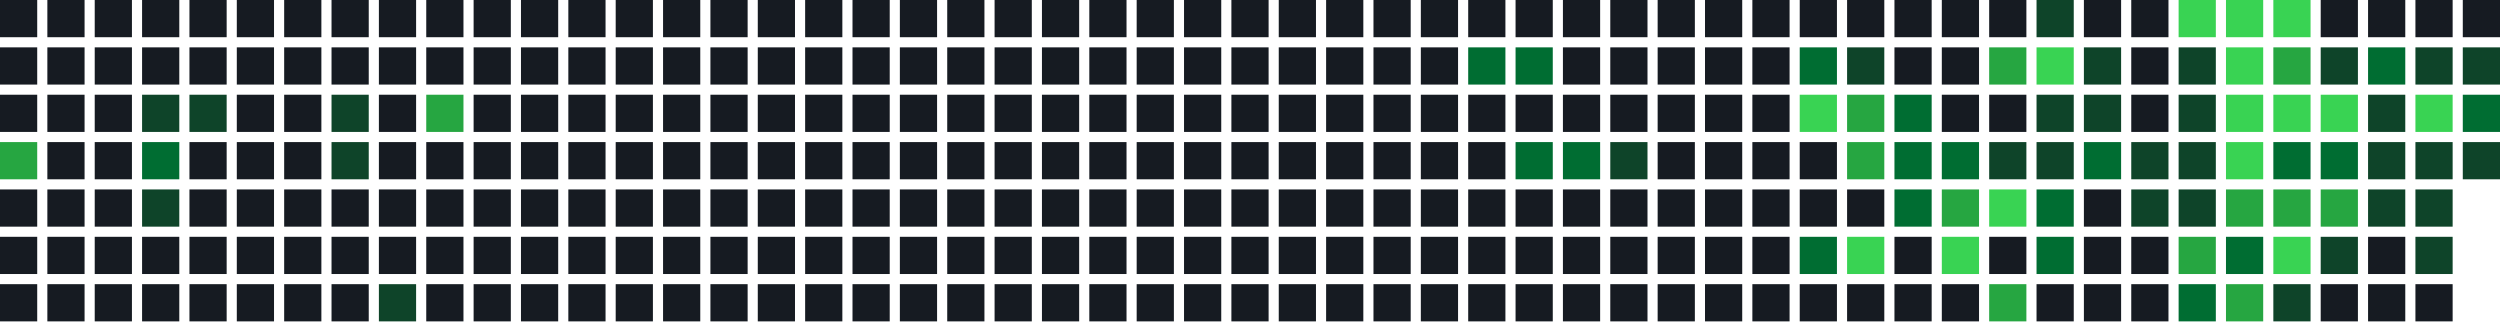
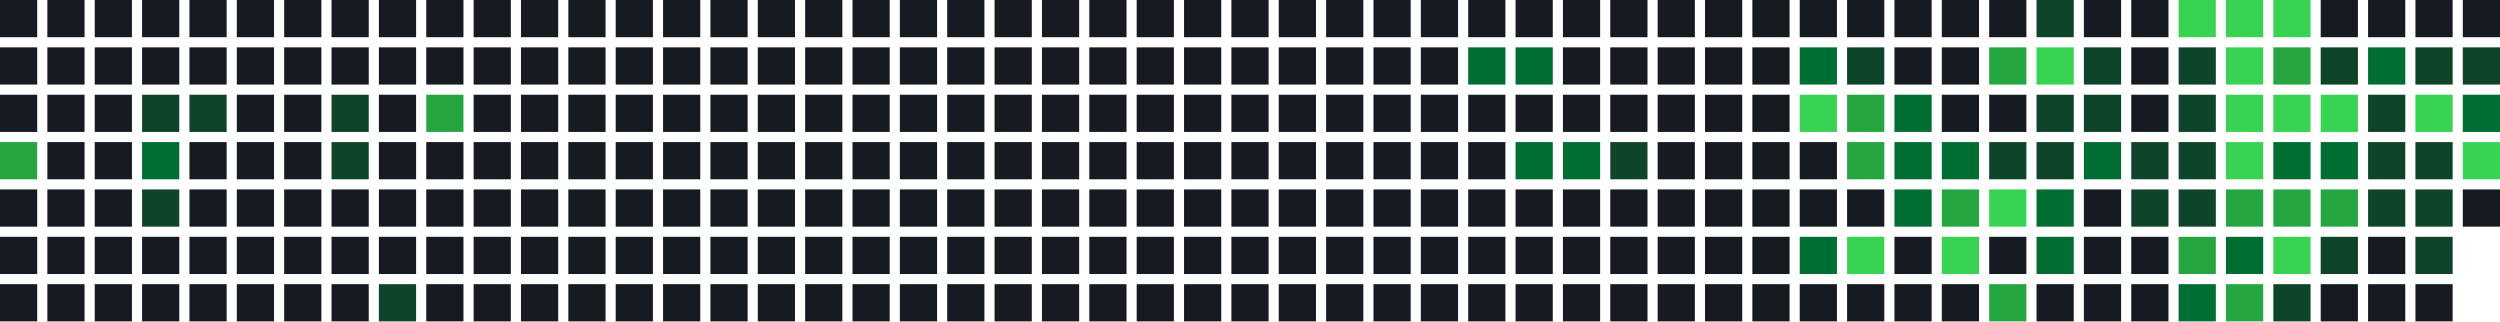
<svg xmlns="http://www.w3.org/2000/svg" width="739" height="95" viewBox="0 0 739 95">
  <rect x="0" y="0" width="11" height="11" fill="#161b22" />
  <rect x="0" y="14" width="11" height="11" fill="#161b22" />
  <rect x="0" y="28" width="11" height="11" fill="#161b22" />
  <rect x="0" y="42" width="11" height="11" fill="#26a641" />
  <rect x="0" y="56" width="11" height="11" fill="#161b22" />
  <rect x="0" y="70" width="11" height="11" fill="#161b22" />
  <rect x="0" y="84" width="11" height="11" fill="#161b22" />
  <rect x="14" y="0" width="11" height="11" fill="#161b22" />
  <rect x="14" y="14" width="11" height="11" fill="#161b22" />
  <rect x="14" y="28" width="11" height="11" fill="#161b22" />
  <rect x="14" y="42" width="11" height="11" fill="#161b22" />
  <rect x="14" y="56" width="11" height="11" fill="#161b22" />
  <rect x="14" y="70" width="11" height="11" fill="#161b22" />
  <rect x="14" y="84" width="11" height="11" fill="#161b22" />
  <rect x="28" y="0" width="11" height="11" fill="#161b22" />
  <rect x="28" y="14" width="11" height="11" fill="#161b22" />
  <rect x="28" y="28" width="11" height="11" fill="#161b22" />
  <rect x="28" y="42" width="11" height="11" fill="#161b22" />
  <rect x="28" y="56" width="11" height="11" fill="#161b22" />
  <rect x="28" y="70" width="11" height="11" fill="#161b22" />
  <rect x="28" y="84" width="11" height="11" fill="#161b22" />
  <rect x="42" y="0" width="11" height="11" fill="#161b22" />
  <rect x="42" y="14" width="11" height="11" fill="#161b22" />
  <rect x="42" y="28" width="11" height="11" fill="#0e4429" />
  <rect x="42" y="42" width="11" height="11" fill="#006d32" />
  <rect x="42" y="56" width="11" height="11" fill="#0e4429" />
  <rect x="42" y="70" width="11" height="11" fill="#161b22" />
  <rect x="42" y="84" width="11" height="11" fill="#161b22" />
  <rect x="56" y="0" width="11" height="11" fill="#161b22" />
  <rect x="56" y="14" width="11" height="11" fill="#161b22" />
  <rect x="56" y="28" width="11" height="11" fill="#0e4429" />
  <rect x="56" y="42" width="11" height="11" fill="#161b22" />
  <rect x="56" y="56" width="11" height="11" fill="#161b22" />
  <rect x="56" y="70" width="11" height="11" fill="#161b22" />
  <rect x="56" y="84" width="11" height="11" fill="#161b22" />
  <rect x="70" y="0" width="11" height="11" fill="#161b22" />
  <rect x="70" y="14" width="11" height="11" fill="#161b22" />
  <rect x="70" y="28" width="11" height="11" fill="#161b22" />
  <rect x="70" y="42" width="11" height="11" fill="#161b22" />
  <rect x="70" y="56" width="11" height="11" fill="#161b22" />
  <rect x="70" y="70" width="11" height="11" fill="#161b22" />
  <rect x="70" y="84" width="11" height="11" fill="#161b22" />
  <rect x="84" y="0" width="11" height="11" fill="#161b22" />
  <rect x="84" y="14" width="11" height="11" fill="#161b22" />
  <rect x="84" y="28" width="11" height="11" fill="#161b22" />
  <rect x="84" y="42" width="11" height="11" fill="#161b22" />
  <rect x="84" y="56" width="11" height="11" fill="#161b22" />
  <rect x="84" y="70" width="11" height="11" fill="#161b22" />
  <rect x="84" y="84" width="11" height="11" fill="#161b22" />
  <rect x="98" y="0" width="11" height="11" fill="#161b22" />
  <rect x="98" y="14" width="11" height="11" fill="#161b22" />
  <rect x="98" y="28" width="11" height="11" fill="#0e4429" />
  <rect x="98" y="42" width="11" height="11" fill="#0e4429" />
  <rect x="98" y="56" width="11" height="11" fill="#161b22" />
  <rect x="98" y="70" width="11" height="11" fill="#161b22" />
  <rect x="98" y="84" width="11" height="11" fill="#161b22" />
  <rect x="112" y="0" width="11" height="11" fill="#161b22" />
  <rect x="112" y="14" width="11" height="11" fill="#161b22" />
  <rect x="112" y="28" width="11" height="11" fill="#161b22" />
  <rect x="112" y="42" width="11" height="11" fill="#161b22" />
  <rect x="112" y="56" width="11" height="11" fill="#161b22" />
  <rect x="112" y="70" width="11" height="11" fill="#161b22" />
  <rect x="112" y="84" width="11" height="11" fill="#0e4429" />
  <rect x="126" y="0" width="11" height="11" fill="#161b22" />
  <rect x="126" y="14" width="11" height="11" fill="#161b22" />
  <rect x="126" y="28" width="11" height="11" fill="#26a641" />
  <rect x="126" y="42" width="11" height="11" fill="#161b22" />
  <rect x="126" y="56" width="11" height="11" fill="#161b22" />
  <rect x="126" y="70" width="11" height="11" fill="#161b22" />
  <rect x="126" y="84" width="11" height="11" fill="#161b22" />
  <rect x="140" y="0" width="11" height="11" fill="#161b22" />
  <rect x="140" y="14" width="11" height="11" fill="#161b22" />
  <rect x="140" y="28" width="11" height="11" fill="#161b22" />
  <rect x="140" y="42" width="11" height="11" fill="#161b22" />
  <rect x="140" y="56" width="11" height="11" fill="#161b22" />
  <rect x="140" y="70" width="11" height="11" fill="#161b22" />
  <rect x="140" y="84" width="11" height="11" fill="#161b22" />
  <rect x="154" y="0" width="11" height="11" fill="#161b22" />
  <rect x="154" y="14" width="11" height="11" fill="#161b22" />
  <rect x="154" y="28" width="11" height="11" fill="#161b22" />
  <rect x="154" y="42" width="11" height="11" fill="#161b22" />
  <rect x="154" y="56" width="11" height="11" fill="#161b22" />
  <rect x="154" y="70" width="11" height="11" fill="#161b22" />
  <rect x="154" y="84" width="11" height="11" fill="#161b22" />
  <rect x="168" y="0" width="11" height="11" fill="#161b22" />
  <rect x="168" y="14" width="11" height="11" fill="#161b22" />
  <rect x="168" y="28" width="11" height="11" fill="#161b22" />
  <rect x="168" y="42" width="11" height="11" fill="#161b22" />
  <rect x="168" y="56" width="11" height="11" fill="#161b22" />
  <rect x="168" y="70" width="11" height="11" fill="#161b22" />
  <rect x="168" y="84" width="11" height="11" fill="#161b22" />
  <rect x="182" y="0" width="11" height="11" fill="#161b22" />
  <rect x="182" y="14" width="11" height="11" fill="#161b22" />
  <rect x="182" y="28" width="11" height="11" fill="#161b22" />
  <rect x="182" y="42" width="11" height="11" fill="#161b22" />
  <rect x="182" y="56" width="11" height="11" fill="#161b22" />
  <rect x="182" y="70" width="11" height="11" fill="#161b22" />
  <rect x="182" y="84" width="11" height="11" fill="#161b22" />
  <rect x="196" y="0" width="11" height="11" fill="#161b22" />
  <rect x="196" y="14" width="11" height="11" fill="#161b22" />
  <rect x="196" y="28" width="11" height="11" fill="#161b22" />
  <rect x="196" y="42" width="11" height="11" fill="#161b22" />
  <rect x="196" y="56" width="11" height="11" fill="#161b22" />
  <rect x="196" y="70" width="11" height="11" fill="#161b22" />
  <rect x="196" y="84" width="11" height="11" fill="#161b22" />
  <rect x="210" y="0" width="11" height="11" fill="#161b22" />
  <rect x="210" y="14" width="11" height="11" fill="#161b22" />
  <rect x="210" y="28" width="11" height="11" fill="#161b22" />
  <rect x="210" y="42" width="11" height="11" fill="#161b22" />
  <rect x="210" y="56" width="11" height="11" fill="#161b22" />
  <rect x="210" y="70" width="11" height="11" fill="#161b22" />
  <rect x="210" y="84" width="11" height="11" fill="#161b22" />
  <rect x="224" y="0" width="11" height="11" fill="#161b22" />
  <rect x="224" y="14" width="11" height="11" fill="#161b22" />
  <rect x="224" y="28" width="11" height="11" fill="#161b22" />
  <rect x="224" y="42" width="11" height="11" fill="#161b22" />
  <rect x="224" y="56" width="11" height="11" fill="#161b22" />
  <rect x="224" y="70" width="11" height="11" fill="#161b22" />
  <rect x="224" y="84" width="11" height="11" fill="#161b22" />
  <rect x="238" y="0" width="11" height="11" fill="#161b22" />
  <rect x="238" y="14" width="11" height="11" fill="#161b22" />
  <rect x="238" y="28" width="11" height="11" fill="#161b22" />
  <rect x="238" y="42" width="11" height="11" fill="#161b22" />
  <rect x="238" y="56" width="11" height="11" fill="#161b22" />
  <rect x="238" y="70" width="11" height="11" fill="#161b22" />
  <rect x="238" y="84" width="11" height="11" fill="#161b22" />
  <rect x="252" y="0" width="11" height="11" fill="#161b22" />
  <rect x="252" y="14" width="11" height="11" fill="#161b22" />
  <rect x="252" y="28" width="11" height="11" fill="#161b22" />
  <rect x="252" y="42" width="11" height="11" fill="#161b22" />
  <rect x="252" y="56" width="11" height="11" fill="#161b22" />
  <rect x="252" y="70" width="11" height="11" fill="#161b22" />
  <rect x="252" y="84" width="11" height="11" fill="#161b22" />
  <rect x="266" y="0" width="11" height="11" fill="#161b22" />
  <rect x="266" y="14" width="11" height="11" fill="#161b22" />
  <rect x="266" y="28" width="11" height="11" fill="#161b22" />
  <rect x="266" y="42" width="11" height="11" fill="#161b22" />
  <rect x="266" y="56" width="11" height="11" fill="#161b22" />
  <rect x="266" y="70" width="11" height="11" fill="#161b22" />
  <rect x="266" y="84" width="11" height="11" fill="#161b22" />
  <rect x="280" y="0" width="11" height="11" fill="#161b22" />
  <rect x="280" y="14" width="11" height="11" fill="#161b22" />
  <rect x="280" y="28" width="11" height="11" fill="#161b22" />
  <rect x="280" y="42" width="11" height="11" fill="#161b22" />
  <rect x="280" y="56" width="11" height="11" fill="#161b22" />
  <rect x="280" y="70" width="11" height="11" fill="#161b22" />
  <rect x="280" y="84" width="11" height="11" fill="#161b22" />
  <rect x="294" y="0" width="11" height="11" fill="#161b22" />
  <rect x="294" y="14" width="11" height="11" fill="#161b22" />
  <rect x="294" y="28" width="11" height="11" fill="#161b22" />
  <rect x="294" y="42" width="11" height="11" fill="#161b22" />
  <rect x="294" y="56" width="11" height="11" fill="#161b22" />
  <rect x="294" y="70" width="11" height="11" fill="#161b22" />
  <rect x="294" y="84" width="11" height="11" fill="#161b22" />
  <rect x="308" y="0" width="11" height="11" fill="#161b22" />
  <rect x="308" y="14" width="11" height="11" fill="#161b22" />
  <rect x="308" y="28" width="11" height="11" fill="#161b22" />
  <rect x="308" y="42" width="11" height="11" fill="#161b22" />
  <rect x="308" y="56" width="11" height="11" fill="#161b22" />
  <rect x="308" y="70" width="11" height="11" fill="#161b22" />
  <rect x="308" y="84" width="11" height="11" fill="#161b22" />
  <rect x="322" y="0" width="11" height="11" fill="#161b22" />
  <rect x="322" y="14" width="11" height="11" fill="#161b22" />
  <rect x="322" y="28" width="11" height="11" fill="#161b22" />
  <rect x="322" y="42" width="11" height="11" fill="#161b22" />
  <rect x="322" y="56" width="11" height="11" fill="#161b22" />
  <rect x="322" y="70" width="11" height="11" fill="#161b22" />
  <rect x="322" y="84" width="11" height="11" fill="#161b22" />
  <rect x="336" y="0" width="11" height="11" fill="#161b22" />
  <rect x="336" y="14" width="11" height="11" fill="#161b22" />
  <rect x="336" y="28" width="11" height="11" fill="#161b22" />
  <rect x="336" y="42" width="11" height="11" fill="#161b22" />
  <rect x="336" y="56" width="11" height="11" fill="#161b22" />
  <rect x="336" y="70" width="11" height="11" fill="#161b22" />
  <rect x="336" y="84" width="11" height="11" fill="#161b22" />
  <rect x="350" y="0" width="11" height="11" fill="#161b22" />
  <rect x="350" y="14" width="11" height="11" fill="#161b22" />
  <rect x="350" y="28" width="11" height="11" fill="#161b22" />
  <rect x="350" y="42" width="11" height="11" fill="#161b22" />
  <rect x="350" y="56" width="11" height="11" fill="#161b22" />
  <rect x="350" y="70" width="11" height="11" fill="#161b22" />
  <rect x="350" y="84" width="11" height="11" fill="#161b22" />
  <rect x="364" y="0" width="11" height="11" fill="#161b22" />
  <rect x="364" y="14" width="11" height="11" fill="#161b22" />
  <rect x="364" y="28" width="11" height="11" fill="#161b22" />
  <rect x="364" y="42" width="11" height="11" fill="#161b22" />
  <rect x="364" y="56" width="11" height="11" fill="#161b22" />
  <rect x="364" y="70" width="11" height="11" fill="#161b22" />
  <rect x="364" y="84" width="11" height="11" fill="#161b22" />
  <rect x="378" y="0" width="11" height="11" fill="#161b22" />
  <rect x="378" y="14" width="11" height="11" fill="#161b22" />
  <rect x="378" y="28" width="11" height="11" fill="#161b22" />
  <rect x="378" y="42" width="11" height="11" fill="#161b22" />
  <rect x="378" y="56" width="11" height="11" fill="#161b22" />
  <rect x="378" y="70" width="11" height="11" fill="#161b22" />
  <rect x="378" y="84" width="11" height="11" fill="#161b22" />
  <rect x="392" y="0" width="11" height="11" fill="#161b22" />
  <rect x="392" y="14" width="11" height="11" fill="#161b22" />
  <rect x="392" y="28" width="11" height="11" fill="#161b22" />
  <rect x="392" y="42" width="11" height="11" fill="#161b22" />
  <rect x="392" y="56" width="11" height="11" fill="#161b22" />
  <rect x="392" y="70" width="11" height="11" fill="#161b22" />
  <rect x="392" y="84" width="11" height="11" fill="#161b22" />
  <rect x="406" y="0" width="11" height="11" fill="#161b22" />
  <rect x="406" y="14" width="11" height="11" fill="#161b22" />
  <rect x="406" y="28" width="11" height="11" fill="#161b22" />
  <rect x="406" y="42" width="11" height="11" fill="#161b22" />
  <rect x="406" y="56" width="11" height="11" fill="#161b22" />
  <rect x="406" y="70" width="11" height="11" fill="#161b22" />
  <rect x="406" y="84" width="11" height="11" fill="#161b22" />
  <rect x="420" y="0" width="11" height="11" fill="#161b22" />
  <rect x="420" y="14" width="11" height="11" fill="#161b22" />
  <rect x="420" y="28" width="11" height="11" fill="#161b22" />
  <rect x="420" y="42" width="11" height="11" fill="#161b22" />
  <rect x="420" y="56" width="11" height="11" fill="#161b22" />
  <rect x="420" y="70" width="11" height="11" fill="#161b22" />
  <rect x="420" y="84" width="11" height="11" fill="#161b22" />
  <rect x="434" y="0" width="11" height="11" fill="#161b22" />
  <rect x="434" y="14" width="11" height="11" fill="#006d32" />
  <rect x="434" y="28" width="11" height="11" fill="#161b22" />
  <rect x="434" y="42" width="11" height="11" fill="#161b22" />
  <rect x="434" y="56" width="11" height="11" fill="#161b22" />
  <rect x="434" y="70" width="11" height="11" fill="#161b22" />
  <rect x="434" y="84" width="11" height="11" fill="#161b22" />
  <rect x="448" y="0" width="11" height="11" fill="#161b22" />
  <rect x="448" y="14" width="11" height="11" fill="#006d32" />
  <rect x="448" y="28" width="11" height="11" fill="#161b22" />
  <rect x="448" y="42" width="11" height="11" fill="#006d32" />
  <rect x="448" y="56" width="11" height="11" fill="#161b22" />
  <rect x="448" y="70" width="11" height="11" fill="#161b22" />
  <rect x="448" y="84" width="11" height="11" fill="#161b22" />
  <rect x="462" y="0" width="11" height="11" fill="#161b22" />
  <rect x="462" y="14" width="11" height="11" fill="#161b22" />
  <rect x="462" y="28" width="11" height="11" fill="#161b22" />
  <rect x="462" y="42" width="11" height="11" fill="#006d32" />
  <rect x="462" y="56" width="11" height="11" fill="#161b22" />
  <rect x="462" y="70" width="11" height="11" fill="#161b22" />
  <rect x="462" y="84" width="11" height="11" fill="#161b22" />
  <rect x="476" y="0" width="11" height="11" fill="#161b22" />
  <rect x="476" y="14" width="11" height="11" fill="#161b22" />
  <rect x="476" y="28" width="11" height="11" fill="#161b22" />
  <rect x="476" y="42" width="11" height="11" fill="#0e4429" />
  <rect x="476" y="56" width="11" height="11" fill="#161b22" />
  <rect x="476" y="70" width="11" height="11" fill="#161b22" />
  <rect x="476" y="84" width="11" height="11" fill="#161b22" />
  <rect x="490" y="0" width="11" height="11" fill="#161b22" />
  <rect x="490" y="14" width="11" height="11" fill="#161b22" />
  <rect x="490" y="28" width="11" height="11" fill="#161b22" />
  <rect x="490" y="42" width="11" height="11" fill="#161b22" />
  <rect x="490" y="56" width="11" height="11" fill="#161b22" />
  <rect x="490" y="70" width="11" height="11" fill="#161b22" />
  <rect x="490" y="84" width="11" height="11" fill="#161b22" />
  <rect x="504" y="0" width="11" height="11" fill="#161b22" />
  <rect x="504" y="14" width="11" height="11" fill="#161b22" />
  <rect x="504" y="28" width="11" height="11" fill="#161b22" />
  <rect x="504" y="42" width="11" height="11" fill="#161b22" />
  <rect x="504" y="56" width="11" height="11" fill="#161b22" />
  <rect x="504" y="70" width="11" height="11" fill="#161b22" />
  <rect x="504" y="84" width="11" height="11" fill="#161b22" />
  <rect x="518" y="0" width="11" height="11" fill="#161b22" />
  <rect x="518" y="14" width="11" height="11" fill="#161b22" />
  <rect x="518" y="28" width="11" height="11" fill="#161b22" />
  <rect x="518" y="42" width="11" height="11" fill="#161b22" />
  <rect x="518" y="56" width="11" height="11" fill="#161b22" />
  <rect x="518" y="70" width="11" height="11" fill="#161b22" />
  <rect x="518" y="84" width="11" height="11" fill="#161b22" />
  <rect x="532" y="0" width="11" height="11" fill="#161b22" />
  <rect x="532" y="14" width="11" height="11" fill="#006d32" />
  <rect x="532" y="28" width="11" height="11" fill="#39d353" />
  <rect x="532" y="42" width="11" height="11" fill="#161b22" />
  <rect x="532" y="56" width="11" height="11" fill="#161b22" />
  <rect x="532" y="70" width="11" height="11" fill="#006d32" />
  <rect x="532" y="84" width="11" height="11" fill="#161b22" />
  <rect x="546" y="0" width="11" height="11" fill="#161b22" />
  <rect x="546" y="14" width="11" height="11" fill="#0e4429" />
  <rect x="546" y="28" width="11" height="11" fill="#26a641" />
  <rect x="546" y="42" width="11" height="11" fill="#26a641" />
  <rect x="546" y="56" width="11" height="11" fill="#161b22" />
  <rect x="546" y="70" width="11" height="11" fill="#39d353" />
  <rect x="546" y="84" width="11" height="11" fill="#161b22" />
  <rect x="560" y="0" width="11" height="11" fill="#161b22" />
  <rect x="560" y="14" width="11" height="11" fill="#161b22" />
  <rect x="560" y="28" width="11" height="11" fill="#006d32" />
  <rect x="560" y="42" width="11" height="11" fill="#006d32" />
  <rect x="560" y="56" width="11" height="11" fill="#006d32" />
  <rect x="560" y="70" width="11" height="11" fill="#161b22" />
  <rect x="560" y="84" width="11" height="11" fill="#161b22" />
  <rect x="574" y="0" width="11" height="11" fill="#161b22" />
  <rect x="574" y="14" width="11" height="11" fill="#161b22" />
  <rect x="574" y="28" width="11" height="11" fill="#161b22" />
  <rect x="574" y="42" width="11" height="11" fill="#006d32" />
  <rect x="574" y="56" width="11" height="11" fill="#26a641" />
  <rect x="574" y="70" width="11" height="11" fill="#39d353" />
  <rect x="574" y="84" width="11" height="11" fill="#161b22" />
  <rect x="588" y="0" width="11" height="11" fill="#161b22" />
  <rect x="588" y="14" width="11" height="11" fill="#26a641" />
  <rect x="588" y="28" width="11" height="11" fill="#161b22" />
  <rect x="588" y="42" width="11" height="11" fill="#0e4429" />
  <rect x="588" y="56" width="11" height="11" fill="#39d353" />
  <rect x="588" y="70" width="11" height="11" fill="#161b22" />
  <rect x="588" y="84" width="11" height="11" fill="#26a641" />
  <rect x="602" y="0" width="11" height="11" fill="#0e4429" />
  <rect x="602" y="14" width="11" height="11" fill="#39d353" />
  <rect x="602" y="28" width="11" height="11" fill="#0e4429" />
  <rect x="602" y="42" width="11" height="11" fill="#0e4429" />
  <rect x="602" y="56" width="11" height="11" fill="#006d32" />
  <rect x="602" y="70" width="11" height="11" fill="#006d32" />
  <rect x="602" y="84" width="11" height="11" fill="#161b22" />
  <rect x="616" y="0" width="11" height="11" fill="#161b22" />
  <rect x="616" y="14" width="11" height="11" fill="#0e4429" />
  <rect x="616" y="28" width="11" height="11" fill="#0e4429" />
  <rect x="616" y="42" width="11" height="11" fill="#006d32" />
  <rect x="616" y="56" width="11" height="11" fill="#161b22" />
  <rect x="616" y="70" width="11" height="11" fill="#161b22" />
  <rect x="616" y="84" width="11" height="11" fill="#161b22" />
  <rect x="630" y="0" width="11" height="11" fill="#161b22" />
  <rect x="630" y="14" width="11" height="11" fill="#161b22" />
  <rect x="630" y="28" width="11" height="11" fill="#161b22" />
  <rect x="630" y="42" width="11" height="11" fill="#0e4429" />
  <rect x="630" y="56" width="11" height="11" fill="#0e4429" />
  <rect x="630" y="70" width="11" height="11" fill="#161b22" />
  <rect x="630" y="84" width="11" height="11" fill="#161b22" />
  <rect x="644" y="0" width="11" height="11" fill="#39d353" />
  <rect x="644" y="14" width="11" height="11" fill="#0e4429" />
  <rect x="644" y="28" width="11" height="11" fill="#0e4429" />
  <rect x="644" y="42" width="11" height="11" fill="#0e4429" />
  <rect x="644" y="56" width="11" height="11" fill="#0e4429" />
  <rect x="644" y="70" width="11" height="11" fill="#26a641" />
  <rect x="644" y="84" width="11" height="11" fill="#006d32" />
  <rect x="658" y="0" width="11" height="11" fill="#39d353" />
  <rect x="658" y="14" width="11" height="11" fill="#39d353" />
  <rect x="658" y="28" width="11" height="11" fill="#39d353" />
  <rect x="658" y="42" width="11" height="11" fill="#39d353" />
  <rect x="658" y="56" width="11" height="11" fill="#26a641" />
  <rect x="658" y="70" width="11" height="11" fill="#006d32" />
  <rect x="658" y="84" width="11" height="11" fill="#26a641" />
  <rect x="672" y="0" width="11" height="11" fill="#39d353" />
  <rect x="672" y="14" width="11" height="11" fill="#26a641" />
  <rect x="672" y="28" width="11" height="11" fill="#39d353" />
  <rect x="672" y="42" width="11" height="11" fill="#006d32" />
  <rect x="672" y="56" width="11" height="11" fill="#26a641" />
  <rect x="672" y="70" width="11" height="11" fill="#39d353" />
  <rect x="672" y="84" width="11" height="11" fill="#0e4429" />
  <rect x="686" y="0" width="11" height="11" fill="#161b22" />
  <rect x="686" y="14" width="11" height="11" fill="#0e4429" />
  <rect x="686" y="28" width="11" height="11" fill="#39d353" />
  <rect x="686" y="42" width="11" height="11" fill="#006d32" />
  <rect x="686" y="56" width="11" height="11" fill="#26a641" />
  <rect x="686" y="70" width="11" height="11" fill="#0e4429" />
  <rect x="686" y="84" width="11" height="11" fill="#161b22" />
  <rect x="700" y="0" width="11" height="11" fill="#161b22" />
  <rect x="700" y="14" width="11" height="11" fill="#006d32" />
  <rect x="700" y="28" width="11" height="11" fill="#0e4429" />
  <rect x="700" y="42" width="11" height="11" fill="#0e4429" />
  <rect x="700" y="56" width="11" height="11" fill="#0e4429" />
  <rect x="700" y="70" width="11" height="11" fill="#161b22" />
  <rect x="700" y="84" width="11" height="11" fill="#161b22" />
  <rect x="714" y="0" width="11" height="11" fill="#161b22" />
  <rect x="714" y="14" width="11" height="11" fill="#0e4429" />
  <rect x="714" y="28" width="11" height="11" fill="#39d353" />
  <rect x="714" y="42" width="11" height="11" fill="#0e4429" />
  <rect x="714" y="56" width="11" height="11" fill="#0e4429" />
  <rect x="714" y="70" width="11" height="11" fill="#0e4429" />
  <rect x="714" y="84" width="11" height="11" fill="#161b22" />
  <rect x="728" y="0" width="11" height="11" fill="#161b22" />
  <rect x="728" y="14" width="11" height="11" fill="#0e4429" />
  <rect x="728" y="28" width="11" height="11" fill="#006d32" />
-   <rect x="728" y="42" width="11" height="11" fill="#0e4429" />
+   <rect x="728" y="42" width="11" height="11" fill="#39d353" />
+   <rect x="728" y="56" width="11" height="11" fill="#161b22" />
</svg>
